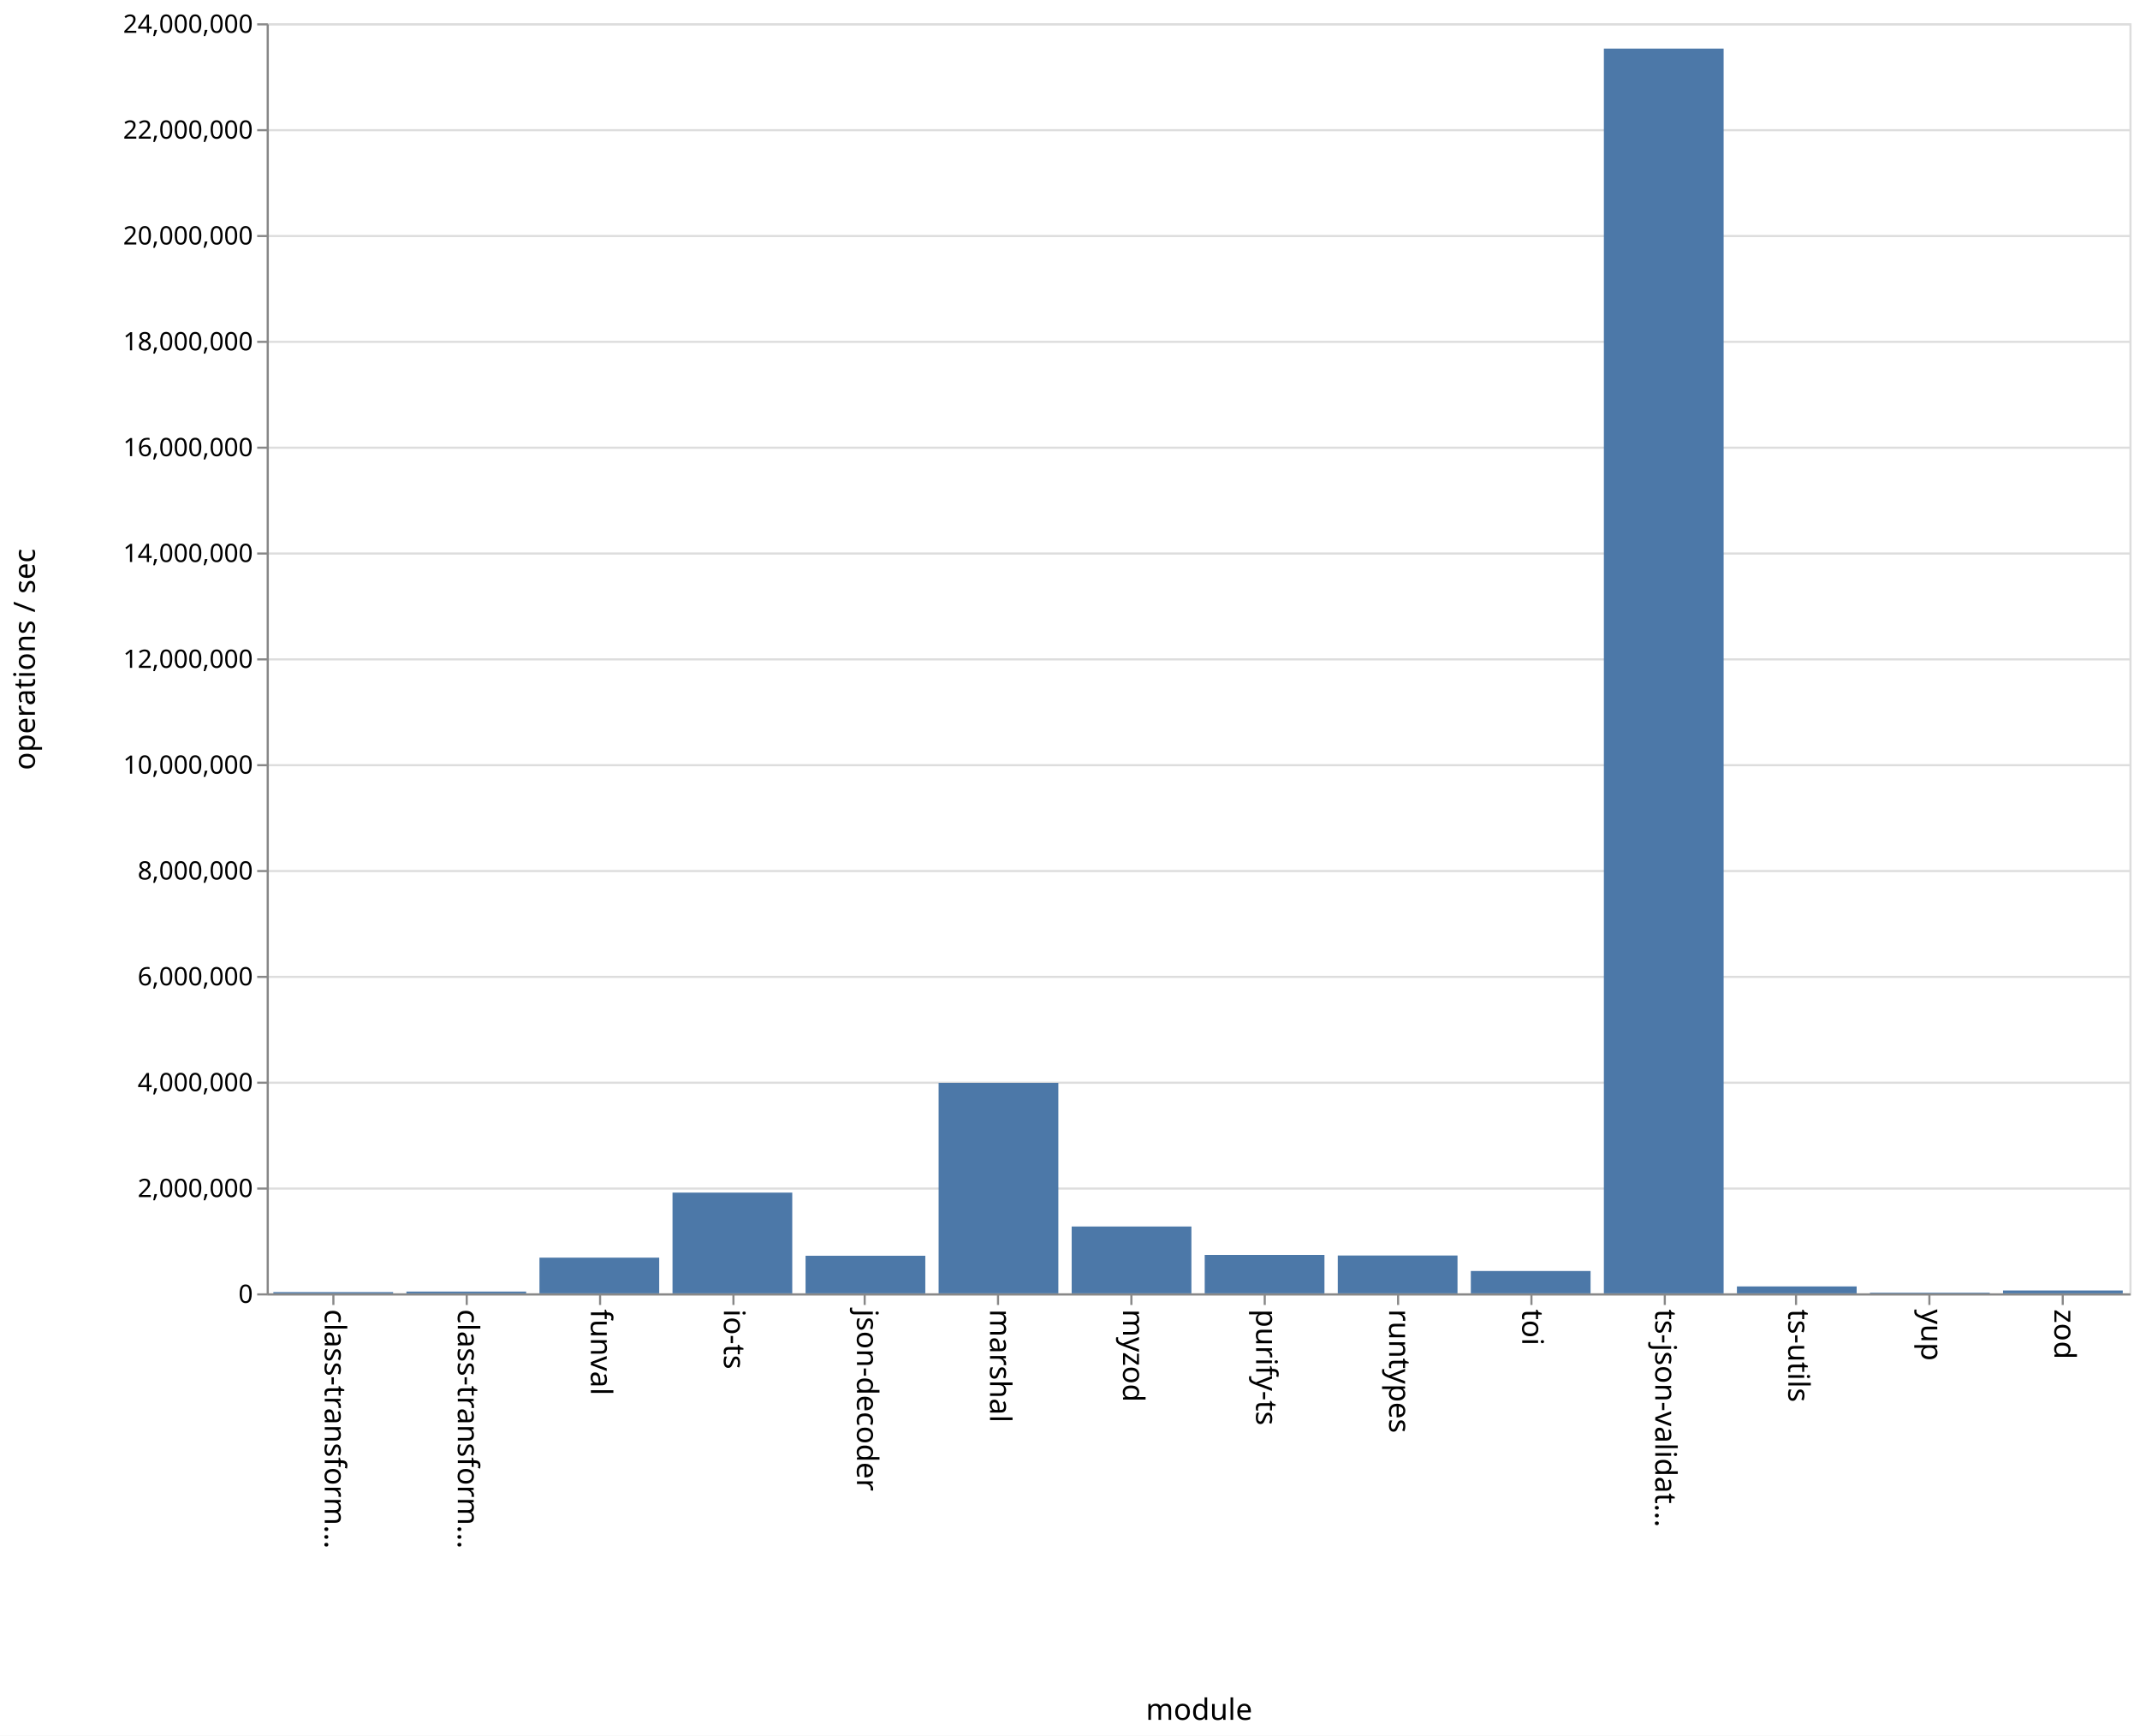
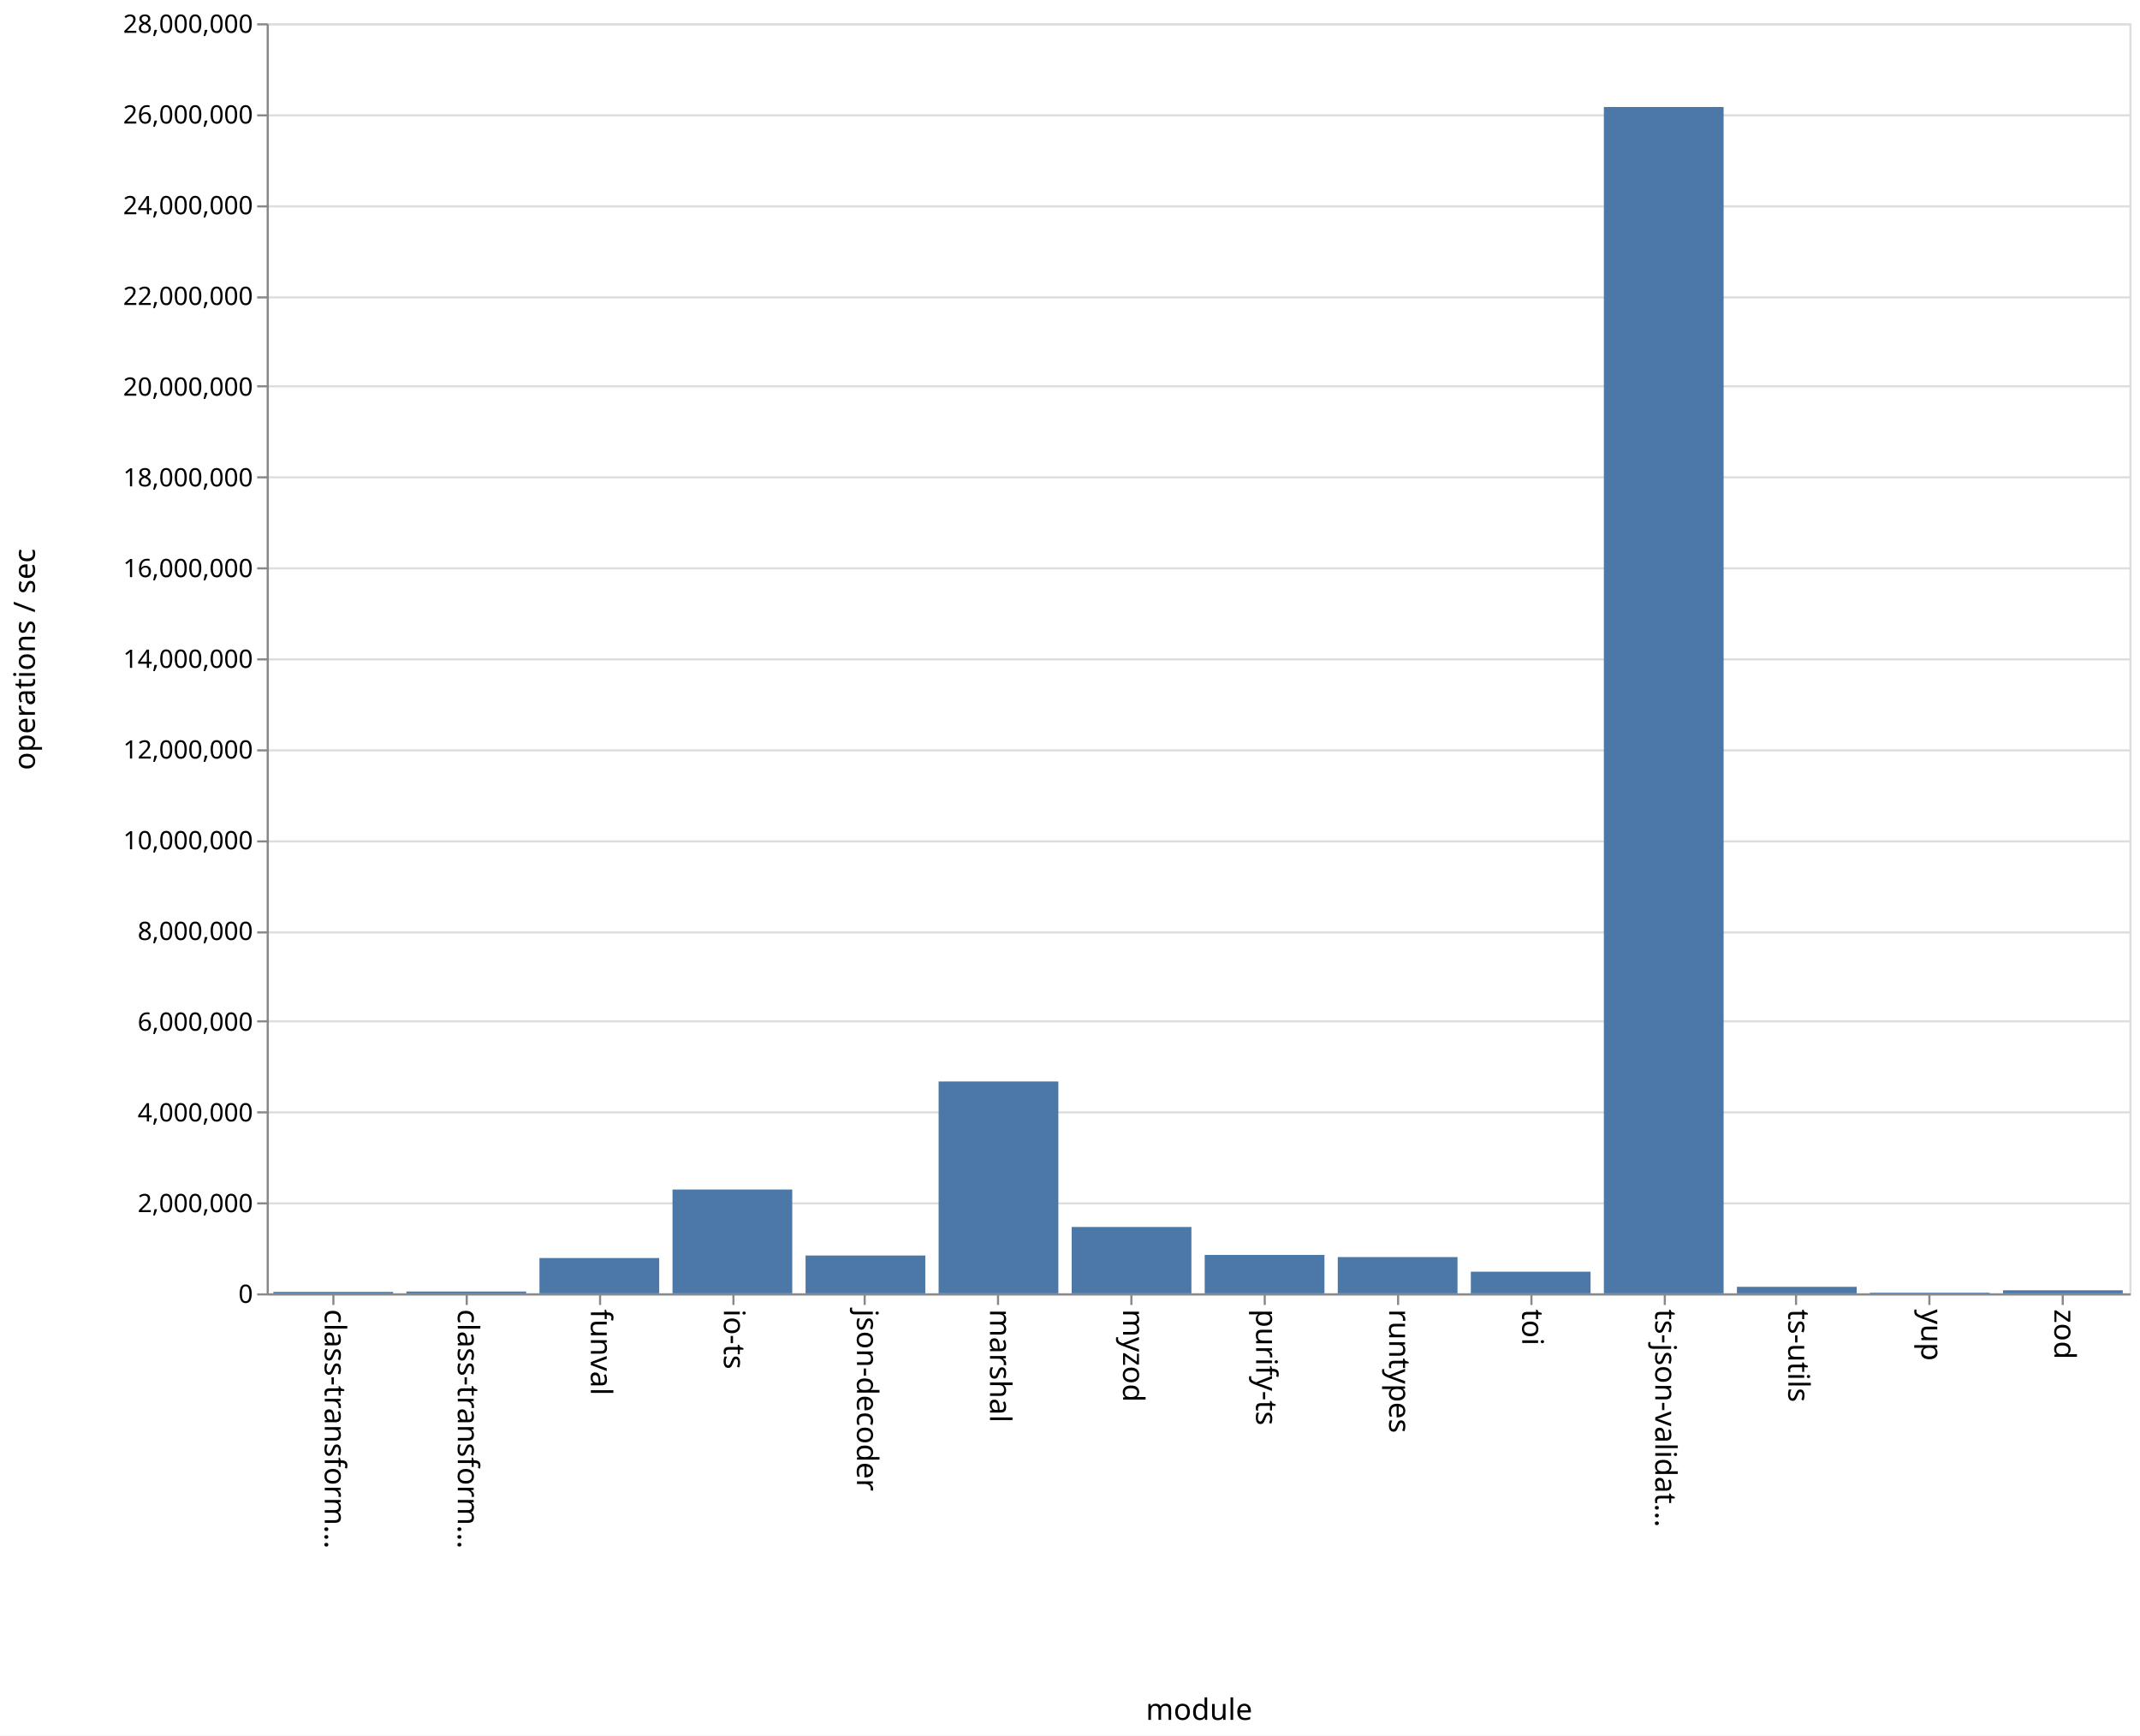
<svg xmlns="http://www.w3.org/2000/svg" class="marks" width="1011" height="820">
  <path fill="#fff" d="M0 0h1011v820H0z" />
  <g class="mark-group role-frame root">
    <path class="background" d="M126.5 11.5h880v600h-880z" fill="none" stroke="#ddd" />
    <g class="mark-group role-axis">
      <path class="background" d="M126.5 11.5z" pointer-events="none" fill="none" />
      <g class="mark-rule role-axis-grid" pointer-events="none" fill="none" stroke="#ddd">
-         <path d="M126.5 611.5h880M126.5 561.5h880M126.5 511.5h880M126.5 461.5h880M126.5 411.5h880M126.5 361.5h880M126.5 311.5h880M126.5 261.5h880M126.5 211.5h880M126.5 161.5h880M126.5 111.5h880M126.5 61.5h880M126.5 11.5h880" />
+         <path d="M126.5 611.5h880M126.5 568.5h880M126.5 525.5h880M126.5 482.5h880M126.5 440.5h880M126.5 397.5h880M126.5 354.5h880M126.5 311.5h880M126.5 268.5h880M126.5 225.5h880M126.5 182.5h880M126.5 140.5h880M126.5 97.5h880M126.5 54.5h880M126.5 11.5h880" />
      </g>
    </g>
    <g class="mark-group role-axis">
      <path class="background" d="M126.5 611.5z" pointer-events="none" fill="none" />
      <g class="mark-rule role-axis-tick" pointer-events="none" fill="none" stroke="#888">
        <path d="M157.5 611.5v5M220.5 611.5v5M283.5 611.5v5M346.5 611.5v5M408.5 611.5v5M471.5 611.5v5M534.5 611.5v5M597.5 611.5v5M660.5 611.5v5M723.5 611.5v5M786.5 611.5v5M848.5 611.5v5M911.5 611.5v5M974.5 611.5v5" />
      </g>
      <g class="mark-text role-axis-label" pointer-events="none" font-family="sans-serif" font-size="14">
        <text transform="rotate(90 -232.536 385.964)">
                    class-transform…
                </text>
        <text transform="rotate(90 -201.107 417.393)">
                    class-transform…
                </text>
        <text transform="rotate(90 -169.679 448.821)">
                    funval
                </text>
        <text transform="rotate(90 -138.25 480.25)">
                    io-ts
                </text>
        <text transform="rotate(90 -106.821 511.679)">
                    json-decoder
                </text>
        <text transform="rotate(90 -75.393 543.107)">
                    marshal
                </text>
        <text transform="rotate(90 -43.964 574.536)">
                    myzod
                </text>
        <text transform="rotate(90 -12.536 605.964)">
                    purify-ts
                </text>
        <text transform="rotate(90 18.893 637.393)">
                    runtypes
                </text>
        <text transform="rotate(90 50.321 668.821)">
                    toi
                </text>
        <text transform="rotate(90 81.75 700.25)">
                    ts-json-validat…
                </text>
        <text transform="rotate(90 113.179 731.679)">
                    ts-utils
                </text>
        <text transform="rotate(90 144.607 763.107)">
                    yup
                </text>
        <text transform="rotate(90 176.036 794.536)">
                    zod
                </text>
      </g>
      <path fill="none" stroke="#888" d="M126.5 611.5h880" pointer-events="none" />
      <text text-anchor="middle" transform="translate(566.5 812.5)" font-family="sans-serif" font-size="14" font-weight="400" pointer-events="none">
                module
            </text>
    </g>
    <g class="mark-group role-axis">
      <path class="background" d="M126.5 11.5z" pointer-events="none" fill="none" />
      <g class="mark-rule role-axis-tick" pointer-events="none" fill="none" stroke="#888">
-         <path d="M126.5 611.5h-5M126.5 561.5h-5M126.5 511.5h-5M126.5 461.5h-5M126.5 411.5h-5M126.5 361.5h-5M126.5 311.5h-5M126.5 261.5h-5M126.5 211.5h-5M126.5 161.5h-5M126.5 111.5h-5M126.5 61.5h-5M126.5 11.5h-5" />
+         <path d="M126.5 611.5h-5M126.5 568.5h-5M126.5 525.5h-5M126.5 482.5h-5M126.5 440.5h-5M126.5 397.5h-5M126.5 354.5h-5M126.5 311.5h-5M126.5 268.5h-5M126.5 225.5h-5M126.5 182.5h-5M126.5 140.5h-5M126.5 97.5h-5M126.5 54.5h-5M126.5 11.5h-5" />
      </g>
      <g class="mark-text role-axis-label" pointer-events="none" text-anchor="end" font-family="sans-serif" font-size="12">
        <text transform="translate(119.5 615.5)">
                    0
                </text>
-         <text transform="translate(119.5 565.5)">
+         <text transform="translate(119.5 572.643)">
                    2,000,000
                </text>
-         <text transform="translate(119.5 515.5)">
+         <text transform="translate(119.5 529.786)">
                    4,000,000
                </text>
-         <text transform="translate(119.5 465.5)">
+         <text transform="translate(119.5 486.929)">
                    6,000,000
                </text>
-         <text transform="translate(119.5 415.5)">
+         <text transform="translate(119.5 444.071)">
                    8,000,000
                </text>
-         <text transform="translate(119.5 365.5)">
+         <text transform="translate(119.5 401.214)">
                    10,000,000
                </text>
-         <text transform="translate(119.5 315.5)">
+         <text transform="translate(119.5 358.357)">
                    12,000,000
                </text>
-         <text transform="translate(119.5 265.5)">
+         <text transform="translate(119.5 315.5)">
                    14,000,000
                </text>
-         <text transform="translate(119.5 215.5)">
+         <text transform="translate(119.5 272.643)">
                    16,000,000
                </text>
-         <text transform="translate(119.5 165.5)">
+         <text transform="translate(119.5 229.786)">
                    18,000,000
                </text>
-         <text transform="translate(119.5 115.5)">
+         <text transform="translate(119.5 186.929)">
                    20,000,000
                </text>
-         <text transform="translate(119.5 65.5)">
+         <text transform="translate(119.5 144.071)">
                    22,000,000
                </text>
+         <text transform="translate(119.5 101.214)">
+                     24,000,000
+                 </text>
+         <text transform="translate(119.5 58.357)">
+                     26,000,000
+                 </text>
        <text transform="translate(119.5 15.5)">
-                     24,000,000
+                     28,000,000
                </text>
      </g>
      <path fill="none" stroke="#888" d="M126.5 611.5v-600" pointer-events="none" />
      <text text-anchor="middle" transform="rotate(-90 164 147.5)" font-family="sans-serif" font-size="14" font-weight="400" pointer-events="none">
                operations / sec
            </text>
    </g>
    <g class="mark-rect role-mark marks" fill="#4c78a8">
-       <path d="M129.143 610.402h56.571V611h-56.571zM192 610.166h56.571V611H192zM254.857 594.14h56.572V611h-56.572zM317.714 563.414h56.572V611h-56.572zM380.571 593.244h56.572V611H380.57zM443.429 511.568H500V611h-56.571zM506.286 579.425h56.571V611h-56.571zM569.143 592.852h56.571V611h-56.571zM632 593.127h56.571V611H632zM694.857 600.445h56.572V611h-56.572zM757.714 22.955h56.572V611h-56.572zM820.571 607.734h56.572V611H820.57zM883.429 610.682H940V611h-56.571zM946.286 609.653h56.571V611h-56.571z" />
+       <path d="M129.143 610.32h56.571v.68h-56.571zM192 610.147h56.571V611H192zM254.857 594.318h56.572V611h-56.572zM317.714 561.955h56.572V611h-56.572zM380.571 593.124h56.572V611H380.57zM443.429 510.91H500V611h-56.571zM506.286 579.647h56.571V611h-56.571zM569.143 592.85h56.571V611h-56.571zM632 593.868h56.571V611H632zM694.857 600.777h56.572V611h-56.572zM757.714 50.556h56.572V611h-56.572zM820.571 607.913h56.572V611H820.57zM883.429 610.689H940V611h-56.571zM946.286 609.565h56.571V611h-56.571z" />
    </g>
  </g>
</svg>
